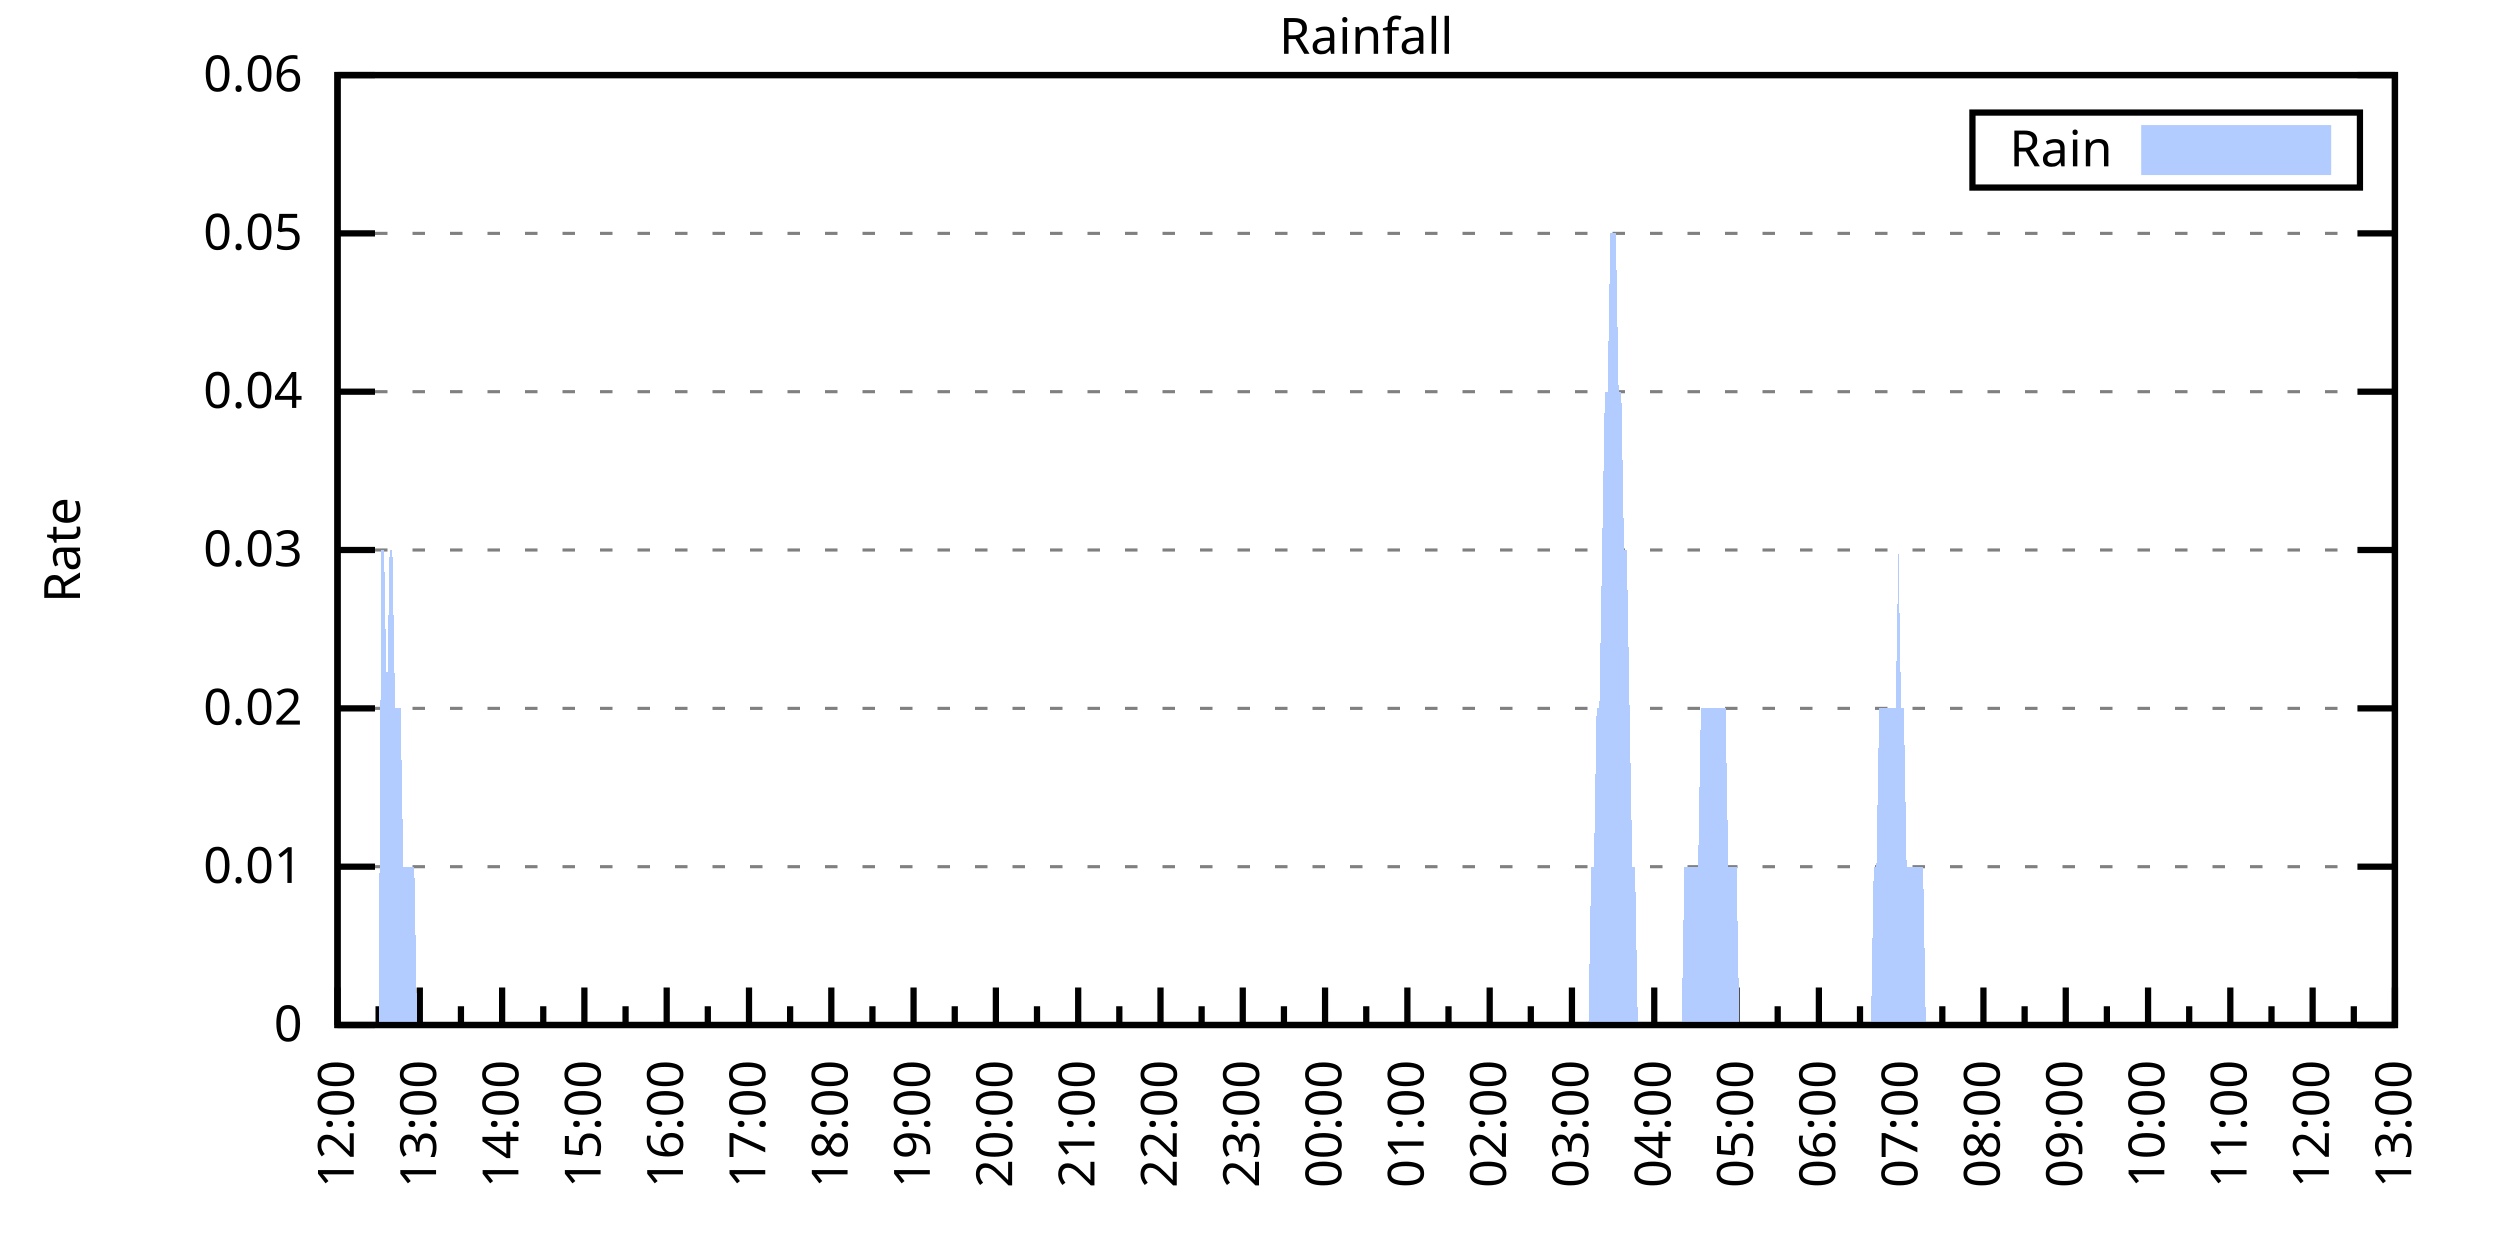
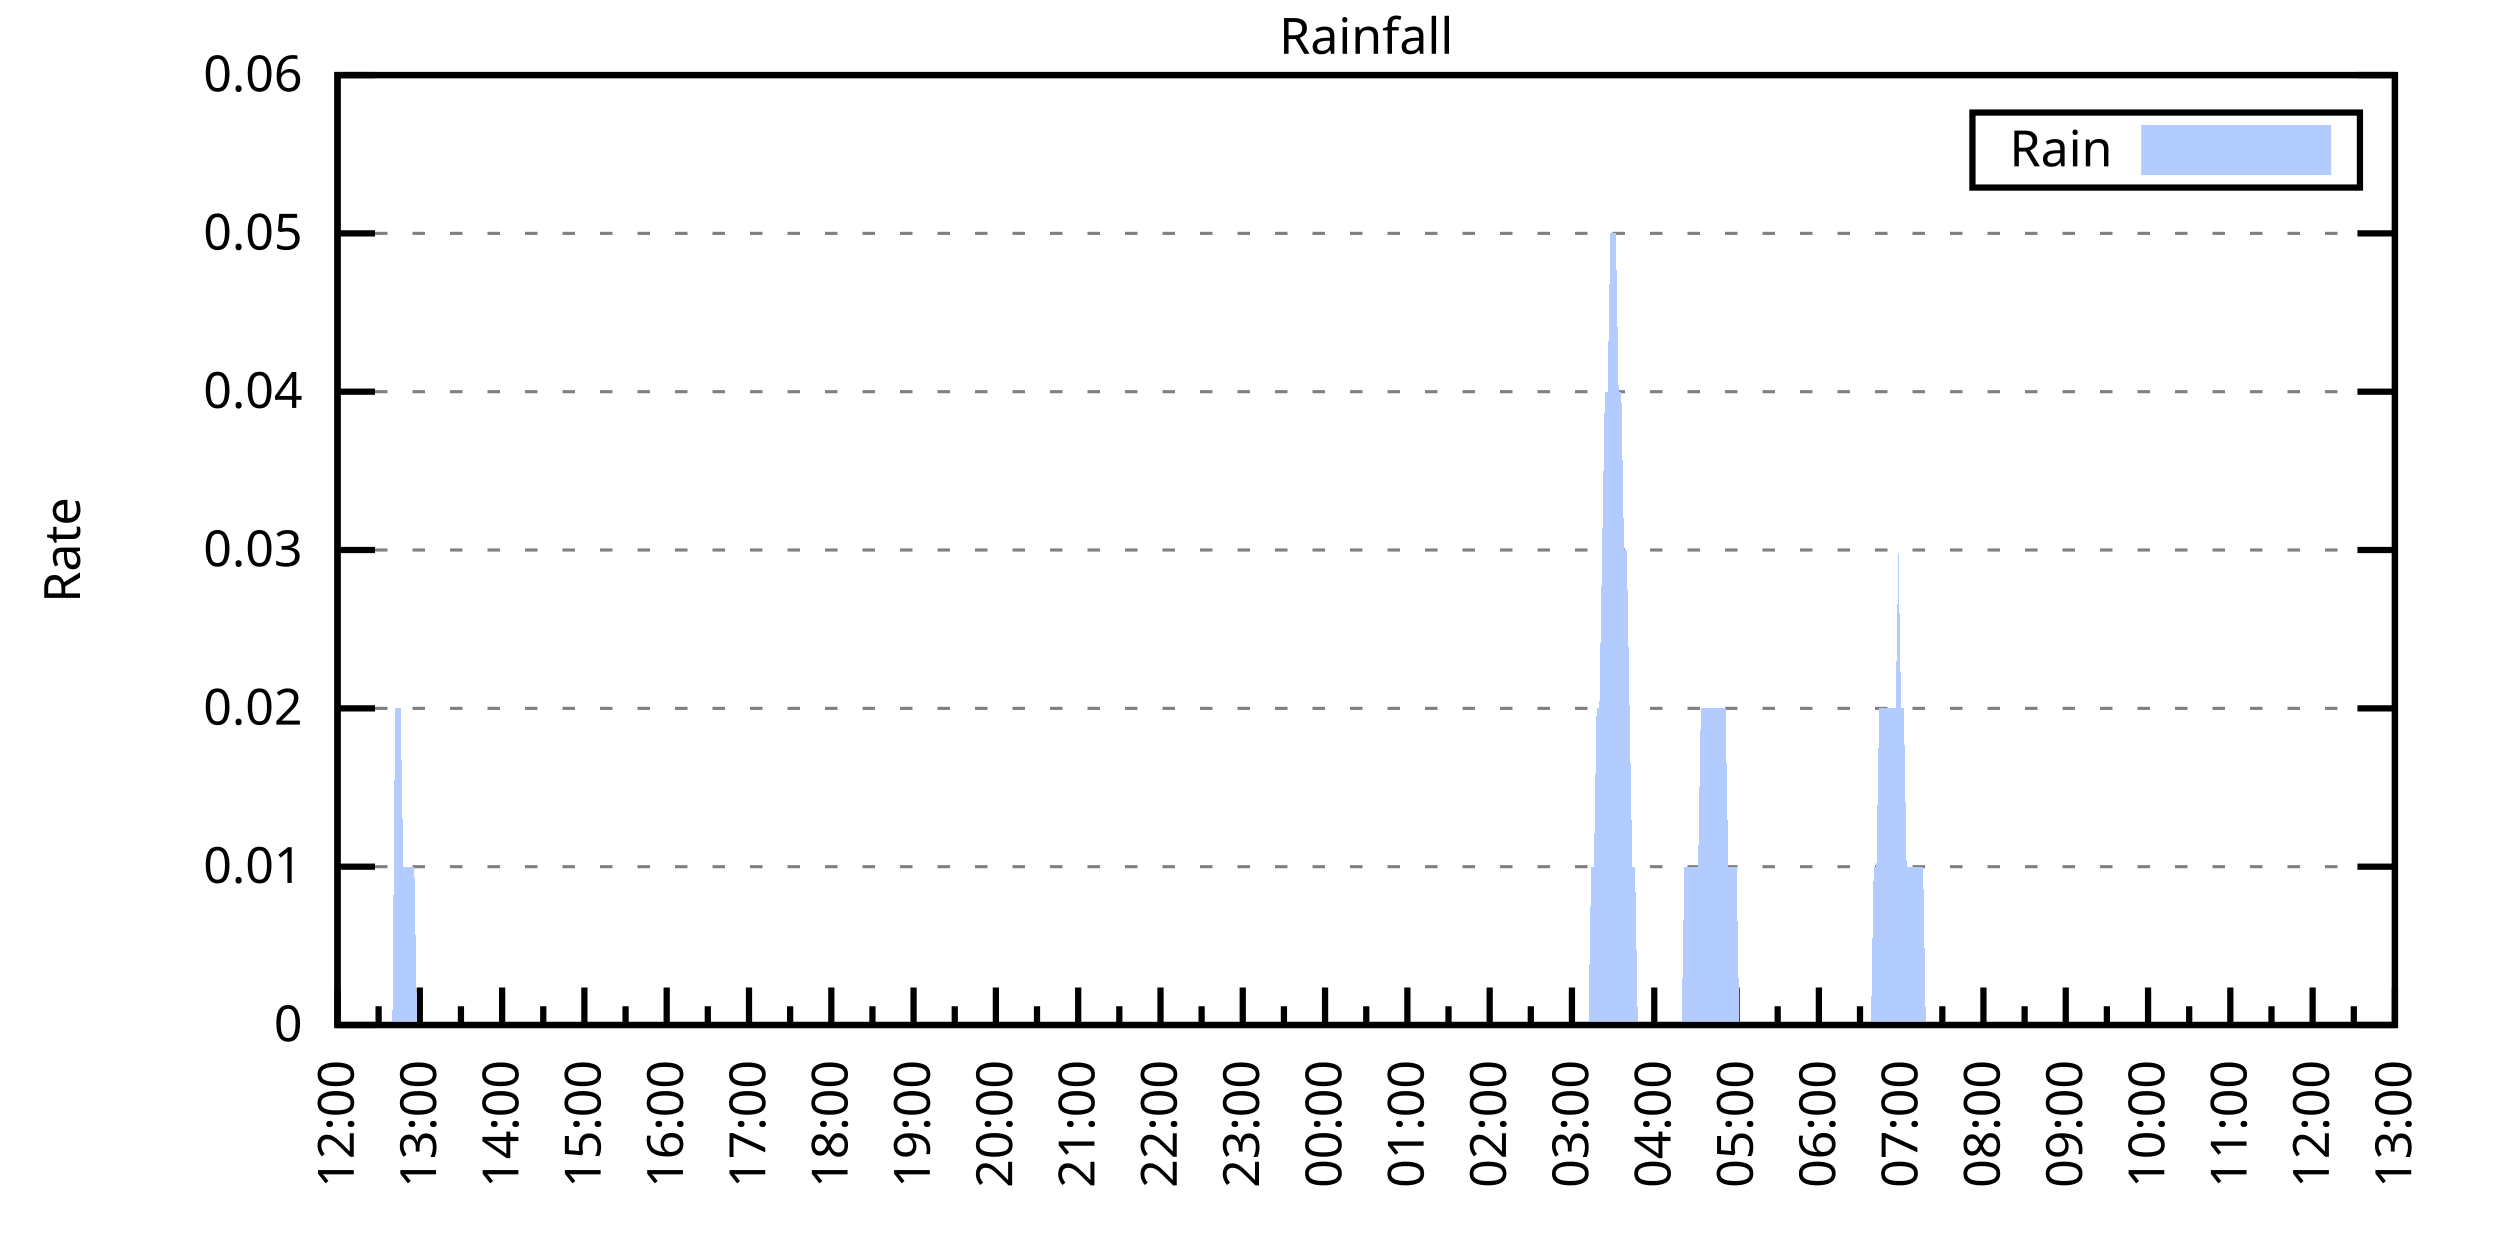
<svg xmlns="http://www.w3.org/2000/svg" xmlns:xlink="http://www.w3.org/1999/xlink" width="400" height="200" viewBox="0 0 400 200">
  <g id="gnuplot_canvas">
    <rect x="0" y="0" width="400" height="200" fill="none" />
    <defs>
      <circle id="gpDot" r="0.5" stroke-width="0.5" stroke="currentColor" />
      <path id="gpPt0" stroke-width="0.333" stroke="currentColor" d="M-1,0 h2 M0,-1 v2" />
      <path id="gpPt1" stroke-width="0.333" stroke="currentColor" d="M-1,-1 L1,1 M1,-1 L-1,1" />
      <path id="gpPt2" stroke-width="0.333" stroke="currentColor" d="M-1,0 L1,0 M0,-1 L0,1 M-1,-1 L1,1 M-1,1 L1,-1" />
      <rect id="gpPt3" stroke-width="0.333" stroke="currentColor" x="-1" y="-1" width="2" height="2" />
      <rect id="gpPt4" stroke-width="0.333" stroke="currentColor" fill="currentColor" x="-1" y="-1" width="2" height="2" />
      <circle id="gpPt5" stroke-width="0.333" stroke="currentColor" cx="0" cy="0" r="1" />
      <use xlink:href="#gpPt5" id="gpPt6" fill="currentColor" stroke="none" />
      <path id="gpPt7" stroke-width="0.333" stroke="currentColor" d="M0,-1.33 L-1.33,0.67 L1.33,0.67 z" />
      <use xlink:href="#gpPt7" id="gpPt8" fill="currentColor" stroke="none" />
      <use xlink:href="#gpPt7" id="gpPt9" stroke="currentColor" transform="rotate(180)" />
      <use xlink:href="#gpPt9" id="gpPt10" fill="currentColor" stroke="none" />
      <use xlink:href="#gpPt3" id="gpPt11" stroke="currentColor" transform="rotate(45)" />
      <use xlink:href="#gpPt11" id="gpPt12" fill="currentColor" stroke="none" />
      <path id="gpPt13" stroke-width="0.333" stroke="currentColor" d="M0,1.330 L1.265,0.411 L0.782,-1.067 L-0.782,-1.076 L-1.265,0.411 z" />
      <use xlink:href="#gpPt13" id="gpPt14" fill="currentColor" stroke="none" />
      <filter id="textbox" filterUnits="objectBoundingBox" x="0" y="0" height="1" width="1">
        <feFlood flood-color="white" flood-opacity="1" result="bgnd" />
        <feComposite in="SourceGraphic" in2="bgnd" operator="atop" />
      </filter>
      <filter id="greybox" filterUnits="objectBoundingBox" x="0" y="0" height="1" width="1">
        <feFlood flood-color="lightgrey" flood-opacity="1" result="grey" />
        <feComposite in="SourceGraphic" in2="grey" operator="atop" />
      </filter>
    </defs>
    <g fill="none" color="white" stroke="currentColor" stroke-width="1.00" stroke-linecap="butt" stroke-linejoin="miter">
</g>
    <g fill="none" color="black" stroke="currentColor" stroke-width="1.00" stroke-linecap="butt" stroke-linejoin="miter">
      <g stroke="none" shape-rendering="crispEdges">
        <polygon fill="rgb(255, 255, 255)" points="54.00,164.00 383.18,164.00 383.18,12.02 54.00,12.02 " />
      </g>
    </g>
    <g fill="none" color="black" stroke="currentColor" stroke-width="1.00" stroke-linecap="butt" stroke-linejoin="miter">
</g>
    <g fill="none" color="black" stroke="black" stroke-width="0.50" stroke-linecap="butt" stroke-linejoin="miter">
</g>
    <g fill="none" color="gray" stroke="currentColor" stroke-width="0.50" stroke-linecap="butt" stroke-linejoin="miter">
      <path stroke="gray" stroke-dasharray="2,4" class="gridline" d="M54.00,164.00 L383.19,164.00  " />
    </g>
    <g fill="none" color="gray" stroke="gray" stroke-width="1.00" stroke-linecap="butt" stroke-linejoin="miter">
</g>
    <g fill="none" color="black" stroke="currentColor" stroke-width="1.00" stroke-linecap="butt" stroke-linejoin="miter">
      <path stroke="black" d="M54.00,164.00 L60.00,164.00 M383.19,164.00 L377.19,164.00  " />
      <g transform="translate(48.40,166.60)" stroke="none" fill="black" font-family="Sans" font-size="8.00" text-anchor="end">
        <text>
          <tspan font-family="Sans"> 0</tspan>
        </text>
      </g>
    </g>
    <g fill="none" color="black" stroke="currentColor" stroke-width="1.00" stroke-linecap="butt" stroke-linejoin="miter">
</g>
    <g fill="none" color="black" stroke="black" stroke-width="0.50" stroke-linecap="butt" stroke-linejoin="miter">
</g>
    <g fill="none" color="gray" stroke="currentColor" stroke-width="0.50" stroke-linecap="butt" stroke-linejoin="miter">
      <path stroke="gray" stroke-dasharray="2,4" class="gridline" d="M54.00,138.67 L383.19,138.67  " />
    </g>
    <g fill="none" color="gray" stroke="gray" stroke-width="1.00" stroke-linecap="butt" stroke-linejoin="miter">
</g>
    <g fill="none" color="black" stroke="currentColor" stroke-width="1.00" stroke-linecap="butt" stroke-linejoin="miter">
      <path stroke="black" d="M54.00,138.67 L60.00,138.67 M383.19,138.67 L377.19,138.67  " />
      <g transform="translate(48.40,141.27)" stroke="none" fill="black" font-family="Sans" font-size="8.00" text-anchor="end">
        <text>
          <tspan font-family="Sans"> 0.01</tspan>
        </text>
      </g>
    </g>
    <g fill="none" color="black" stroke="currentColor" stroke-width="1.00" stroke-linecap="butt" stroke-linejoin="miter">
</g>
    <g fill="none" color="black" stroke="black" stroke-width="0.50" stroke-linecap="butt" stroke-linejoin="miter">
</g>
    <g fill="none" color="gray" stroke="currentColor" stroke-width="0.50" stroke-linecap="butt" stroke-linejoin="miter">
      <path stroke="gray" stroke-dasharray="2,4" class="gridline" d="M54.00,113.34 L383.19,113.34  " />
    </g>
    <g fill="none" color="gray" stroke="gray" stroke-width="1.00" stroke-linecap="butt" stroke-linejoin="miter">
</g>
    <g fill="none" color="black" stroke="currentColor" stroke-width="1.00" stroke-linecap="butt" stroke-linejoin="miter">
      <path stroke="black" d="M54.00,113.34 L60.00,113.34 M383.19,113.34 L377.19,113.34  " />
      <g transform="translate(48.40,115.94)" stroke="none" fill="black" font-family="Sans" font-size="8.00" text-anchor="end">
        <text>
          <tspan font-family="Sans"> 0.02</tspan>
        </text>
      </g>
    </g>
    <g fill="none" color="black" stroke="currentColor" stroke-width="1.00" stroke-linecap="butt" stroke-linejoin="miter">
</g>
    <g fill="none" color="black" stroke="black" stroke-width="0.50" stroke-linecap="butt" stroke-linejoin="miter">
</g>
    <g fill="none" color="gray" stroke="currentColor" stroke-width="0.50" stroke-linecap="butt" stroke-linejoin="miter">
      <path stroke="gray" stroke-dasharray="2,4" class="gridline" d="M54.00,88.00 L383.19,88.00  " />
    </g>
    <g fill="none" color="gray" stroke="gray" stroke-width="1.00" stroke-linecap="butt" stroke-linejoin="miter">
</g>
    <g fill="none" color="black" stroke="currentColor" stroke-width="1.00" stroke-linecap="butt" stroke-linejoin="miter">
      <path stroke="black" d="M54.00,88.00 L60.00,88.00 M383.19,88.00 L377.19,88.00  " />
      <g transform="translate(48.40,90.60)" stroke="none" fill="black" font-family="Sans" font-size="8.00" text-anchor="end">
        <text>
          <tspan font-family="Sans"> 0.03</tspan>
        </text>
      </g>
    </g>
    <g fill="none" color="black" stroke="currentColor" stroke-width="1.00" stroke-linecap="butt" stroke-linejoin="miter">
</g>
    <g fill="none" color="black" stroke="black" stroke-width="0.50" stroke-linecap="butt" stroke-linejoin="miter">
</g>
    <g fill="none" color="gray" stroke="currentColor" stroke-width="0.50" stroke-linecap="butt" stroke-linejoin="miter">
      <path stroke="gray" stroke-dasharray="2,4" class="gridline" d="M54.00,62.67 L383.19,62.67  " />
    </g>
    <g fill="none" color="gray" stroke="gray" stroke-width="1.00" stroke-linecap="butt" stroke-linejoin="miter">
</g>
    <g fill="none" color="black" stroke="currentColor" stroke-width="1.00" stroke-linecap="butt" stroke-linejoin="miter">
      <path stroke="black" d="M54.00,62.67 L60.00,62.67 M383.19,62.67 L377.19,62.67  " />
      <g transform="translate(48.40,65.27)" stroke="none" fill="black" font-family="Sans" font-size="8.00" text-anchor="end">
        <text>
          <tspan font-family="Sans"> 0.04</tspan>
        </text>
      </g>
    </g>
    <g fill="none" color="black" stroke="currentColor" stroke-width="1.00" stroke-linecap="butt" stroke-linejoin="miter">
</g>
    <g fill="none" color="black" stroke="black" stroke-width="0.50" stroke-linecap="butt" stroke-linejoin="miter">
</g>
    <g fill="none" color="gray" stroke="currentColor" stroke-width="0.50" stroke-linecap="butt" stroke-linejoin="miter">
      <path stroke="gray" stroke-dasharray="2,4" class="gridline" d="M54.00,37.34 L383.19,37.34  " />
    </g>
    <g fill="none" color="gray" stroke="gray" stroke-width="1.00" stroke-linecap="butt" stroke-linejoin="miter">
</g>
    <g fill="none" color="black" stroke="currentColor" stroke-width="1.00" stroke-linecap="butt" stroke-linejoin="miter">
      <path stroke="black" d="M54.00,37.34 L60.00,37.34 M383.19,37.34 L377.19,37.34  " />
      <g transform="translate(48.40,39.94)" stroke="none" fill="black" font-family="Sans" font-size="8.00" text-anchor="end">
        <text>
          <tspan font-family="Sans"> 0.05</tspan>
        </text>
      </g>
    </g>
    <g fill="none" color="black" stroke="currentColor" stroke-width="1.00" stroke-linecap="butt" stroke-linejoin="miter">
</g>
    <g fill="none" color="black" stroke="black" stroke-width="0.50" stroke-linecap="butt" stroke-linejoin="miter">
</g>
    <g fill="none" color="gray" stroke="currentColor" stroke-width="0.50" stroke-linecap="butt" stroke-linejoin="miter">
      <path stroke="gray" stroke-dasharray="2,4" class="gridline" d="M54.00,12.01 L383.19,12.01  " />
    </g>
    <g fill="none" color="gray" stroke="gray" stroke-width="1.00" stroke-linecap="butt" stroke-linejoin="miter">
</g>
    <g fill="none" color="black" stroke="currentColor" stroke-width="1.00" stroke-linecap="butt" stroke-linejoin="miter">
      <path stroke="black" d="M54.00,12.01 L60.00,12.01 M383.19,12.01 L377.19,12.01  " />
      <g transform="translate(48.40,14.61)" stroke="none" fill="black" font-family="Sans" font-size="8.00" text-anchor="end">
        <text>
          <tspan font-family="Sans"> 0.06</tspan>
        </text>
      </g>
    </g>
    <g fill="none" color="black" stroke="currentColor" stroke-width="1.00" stroke-linecap="butt" stroke-linejoin="miter">
      <path stroke="black" d="M54.00,164.00 L54.00,158.00  " />
      <g transform="translate(56.60,169.60) rotate(270)" stroke="none" fill="black" font-family="Sans" font-size="8.00" text-anchor="end">
        <text>
          <tspan font-family="Sans">12:00</tspan>
        </text>
      </g>
    </g>
    <g fill="none" color="black" stroke="currentColor" stroke-width="1.00" stroke-linecap="butt" stroke-linejoin="miter">
      <path stroke="black" d="M60.58,164.00 L60.58,161.00 M67.17,164.00 L67.17,158.00  " />
      <g transform="translate(69.77,169.60) rotate(270)" stroke="none" fill="black" font-family="Sans" font-size="8.00" text-anchor="end">
        <text>
          <tspan font-family="Sans">13:00</tspan>
        </text>
      </g>
    </g>
    <g fill="none" color="black" stroke="currentColor" stroke-width="1.00" stroke-linecap="butt" stroke-linejoin="miter">
      <path stroke="black" d="M73.75,164.00 L73.75,161.00 M80.34,164.00 L80.34,158.00  " />
      <g transform="translate(82.94,169.60) rotate(270)" stroke="none" fill="black" font-family="Sans" font-size="8.00" text-anchor="end">
        <text>
          <tspan font-family="Sans">14:00</tspan>
        </text>
      </g>
    </g>
    <g fill="none" color="black" stroke="currentColor" stroke-width="1.00" stroke-linecap="butt" stroke-linejoin="miter">
      <path stroke="black" d="M86.92,164.00 L86.92,161.00 M93.50,164.00 L93.50,158.00  " />
      <g transform="translate(96.10,169.60) rotate(270)" stroke="none" fill="black" font-family="Sans" font-size="8.00" text-anchor="end">
        <text>
          <tspan font-family="Sans">15:00</tspan>
        </text>
      </g>
    </g>
    <g fill="none" color="black" stroke="currentColor" stroke-width="1.00" stroke-linecap="butt" stroke-linejoin="miter">
      <path stroke="black" d="M100.09,164.00 L100.09,161.00 M106.67,164.00 L106.67,158.00  " />
      <g transform="translate(109.27,169.60) rotate(270)" stroke="none" fill="black" font-family="Sans" font-size="8.00" text-anchor="end">
        <text>
          <tspan font-family="Sans">16:00</tspan>
        </text>
      </g>
    </g>
    <g fill="none" color="black" stroke="currentColor" stroke-width="1.00" stroke-linecap="butt" stroke-linejoin="miter">
      <path stroke="black" d="M113.25,164.00 L113.25,161.00 M119.84,164.00 L119.84,158.00  " />
      <g transform="translate(122.44,169.60) rotate(270)" stroke="none" fill="black" font-family="Sans" font-size="8.00" text-anchor="end">
        <text>
          <tspan font-family="Sans">17:00</tspan>
        </text>
      </g>
    </g>
    <g fill="none" color="black" stroke="currentColor" stroke-width="1.00" stroke-linecap="butt" stroke-linejoin="miter">
      <path stroke="black" d="M126.42,164.00 L126.42,161.00 M133.01,164.00 L133.01,158.00  " />
      <g transform="translate(135.61,169.60) rotate(270)" stroke="none" fill="black" font-family="Sans" font-size="8.00" text-anchor="end">
        <text>
          <tspan font-family="Sans">18:00</tspan>
        </text>
      </g>
    </g>
    <g fill="none" color="black" stroke="currentColor" stroke-width="1.00" stroke-linecap="butt" stroke-linejoin="miter">
      <path stroke="black" d="M139.59,164.00 L139.59,161.00 M146.17,164.00 L146.17,158.00  " />
      <g transform="translate(148.77,169.60) rotate(270)" stroke="none" fill="black" font-family="Sans" font-size="8.00" text-anchor="end">
        <text>
          <tspan font-family="Sans">19:00</tspan>
        </text>
      </g>
    </g>
    <g fill="none" color="black" stroke="currentColor" stroke-width="1.00" stroke-linecap="butt" stroke-linejoin="miter">
      <path stroke="black" d="M152.76,164.00 L152.76,161.00 M159.34,164.00 L159.34,158.00  " />
      <g transform="translate(161.94,169.60) rotate(270)" stroke="none" fill="black" font-family="Sans" font-size="8.00" text-anchor="end">
        <text>
          <tspan font-family="Sans">20:00</tspan>
        </text>
      </g>
    </g>
    <g fill="none" color="black" stroke="currentColor" stroke-width="1.00" stroke-linecap="butt" stroke-linejoin="miter">
      <path stroke="black" d="M165.92,164.00 L165.92,161.00 M172.51,164.00 L172.51,158.00  " />
      <g transform="translate(175.11,169.60) rotate(270)" stroke="none" fill="black" font-family="Sans" font-size="8.00" text-anchor="end">
        <text>
          <tspan font-family="Sans">21:00</tspan>
        </text>
      </g>
    </g>
    <g fill="none" color="black" stroke="currentColor" stroke-width="1.00" stroke-linecap="butt" stroke-linejoin="miter">
      <path stroke="black" d="M179.09,164.00 L179.09,161.00 M185.68,164.00 L185.68,158.00  " />
      <g transform="translate(188.28,169.60) rotate(270)" stroke="none" fill="black" font-family="Sans" font-size="8.00" text-anchor="end">
        <text>
          <tspan font-family="Sans">22:00</tspan>
        </text>
      </g>
    </g>
    <g fill="none" color="black" stroke="currentColor" stroke-width="1.00" stroke-linecap="butt" stroke-linejoin="miter">
      <path stroke="black" d="M192.26,164.00 L192.26,161.00 M198.84,164.00 L198.84,158.00  " />
      <g transform="translate(201.44,169.60) rotate(270)" stroke="none" fill="black" font-family="Sans" font-size="8.00" text-anchor="end">
        <text>
          <tspan font-family="Sans">23:00</tspan>
        </text>
      </g>
    </g>
    <g fill="none" color="black" stroke="currentColor" stroke-width="1.00" stroke-linecap="butt" stroke-linejoin="miter">
      <path stroke="black" d="M205.43,164.00 L205.43,161.00 M212.01,164.00 L212.01,158.00  " />
      <g transform="translate(214.61,169.60) rotate(270)" stroke="none" fill="black" font-family="Sans" font-size="8.00" text-anchor="end">
        <text>
          <tspan font-family="Sans">00:00</tspan>
        </text>
      </g>
    </g>
    <g fill="none" color="black" stroke="currentColor" stroke-width="1.00" stroke-linecap="butt" stroke-linejoin="miter">
      <path stroke="black" d="M218.60,164.00 L218.60,161.00 M225.18,164.00 L225.18,158.00  " />
      <g transform="translate(227.78,169.60) rotate(270)" stroke="none" fill="black" font-family="Sans" font-size="8.00" text-anchor="end">
        <text>
          <tspan font-family="Sans">01:00</tspan>
        </text>
      </g>
    </g>
    <g fill="none" color="black" stroke="currentColor" stroke-width="1.00" stroke-linecap="butt" stroke-linejoin="miter">
      <path stroke="black" d="M231.76,164.00 L231.76,161.00 M238.35,164.00 L238.35,158.00  " />
      <g transform="translate(240.95,169.60) rotate(270)" stroke="none" fill="black" font-family="Sans" font-size="8.00" text-anchor="end">
        <text>
          <tspan font-family="Sans">02:00</tspan>
        </text>
      </g>
    </g>
    <g fill="none" color="black" stroke="currentColor" stroke-width="1.00" stroke-linecap="butt" stroke-linejoin="miter">
      <path stroke="black" d="M244.93,164.00 L244.93,161.00 M251.51,164.00 L251.51,158.00  " />
      <g transform="translate(254.11,169.60) rotate(270)" stroke="none" fill="black" font-family="Sans" font-size="8.00" text-anchor="end">
        <text>
          <tspan font-family="Sans">03:00</tspan>
        </text>
      </g>
    </g>
    <g fill="none" color="black" stroke="currentColor" stroke-width="1.00" stroke-linecap="butt" stroke-linejoin="miter">
      <path stroke="black" d="M258.10,164.00 L258.10,161.00 M264.68,164.00 L264.68,158.00  " />
      <g transform="translate(267.28,169.60) rotate(270)" stroke="none" fill="black" font-family="Sans" font-size="8.00" text-anchor="end">
        <text>
          <tspan font-family="Sans">04:00</tspan>
        </text>
      </g>
    </g>
    <g fill="none" color="black" stroke="currentColor" stroke-width="1.00" stroke-linecap="butt" stroke-linejoin="miter">
      <path stroke="black" d="M271.27,164.00 L271.27,161.00 M277.85,164.00 L277.85,158.00  " />
      <g transform="translate(280.45,169.60) rotate(270)" stroke="none" fill="black" font-family="Sans" font-size="8.00" text-anchor="end">
        <text>
          <tspan font-family="Sans">05:00</tspan>
        </text>
      </g>
    </g>
    <g fill="none" color="black" stroke="currentColor" stroke-width="1.00" stroke-linecap="butt" stroke-linejoin="miter">
      <path stroke="black" d="M284.43,164.00 L284.43,161.00 M291.02,164.00 L291.02,158.00  " />
      <g transform="translate(293.62,169.60) rotate(270)" stroke="none" fill="black" font-family="Sans" font-size="8.00" text-anchor="end">
        <text>
          <tspan font-family="Sans">06:00</tspan>
        </text>
      </g>
    </g>
    <g fill="none" color="black" stroke="currentColor" stroke-width="1.00" stroke-linecap="butt" stroke-linejoin="miter">
      <path stroke="black" d="M297.60,164.00 L297.60,161.00 M304.18,164.00 L304.18,158.00  " />
      <g transform="translate(306.78,169.60) rotate(270)" stroke="none" fill="black" font-family="Sans" font-size="8.00" text-anchor="end">
        <text>
          <tspan font-family="Sans">07:00</tspan>
        </text>
      </g>
    </g>
    <g fill="none" color="black" stroke="currentColor" stroke-width="1.00" stroke-linecap="butt" stroke-linejoin="miter">
      <path stroke="black" d="M310.77,164.00 L310.77,161.00 M317.35,164.00 L317.35,158.00  " />
      <g transform="translate(319.95,169.60) rotate(270)" stroke="none" fill="black" font-family="Sans" font-size="8.00" text-anchor="end">
        <text>
          <tspan font-family="Sans">08:00</tspan>
        </text>
      </g>
    </g>
    <g fill="none" color="black" stroke="currentColor" stroke-width="1.00" stroke-linecap="butt" stroke-linejoin="miter">
      <path stroke="black" d="M323.94,164.00 L323.94,161.00 M330.52,164.00 L330.52,158.00  " />
      <g transform="translate(333.12,169.60) rotate(270)" stroke="none" fill="black" font-family="Sans" font-size="8.00" text-anchor="end">
        <text>
          <tspan font-family="Sans">09:00</tspan>
        </text>
      </g>
    </g>
    <g fill="none" color="black" stroke="currentColor" stroke-width="1.00" stroke-linecap="butt" stroke-linejoin="miter">
      <path stroke="black" d="M337.10,164.00 L337.10,161.00 M343.69,164.00 L343.69,158.00  " />
      <g transform="translate(346.29,169.60) rotate(270)" stroke="none" fill="black" font-family="Sans" font-size="8.00" text-anchor="end">
        <text>
          <tspan font-family="Sans">10:00</tspan>
        </text>
      </g>
    </g>
    <g fill="none" color="black" stroke="currentColor" stroke-width="1.00" stroke-linecap="butt" stroke-linejoin="miter">
      <path stroke="black" d="M350.27,164.00 L350.27,161.00 M356.85,164.00 L356.85,158.00  " />
      <g transform="translate(359.45,169.60) rotate(270)" stroke="none" fill="black" font-family="Sans" font-size="8.00" text-anchor="end">
        <text>
          <tspan font-family="Sans">11:00</tspan>
        </text>
      </g>
    </g>
    <g fill="none" color="black" stroke="currentColor" stroke-width="1.00" stroke-linecap="butt" stroke-linejoin="miter">
      <path stroke="black" d="M363.44,164.00 L363.44,161.00 M370.02,164.00 L370.02,158.00  " />
      <g transform="translate(372.62,169.60) rotate(270)" stroke="none" fill="black" font-family="Sans" font-size="8.00" text-anchor="end">
        <text>
          <tspan font-family="Sans">12:00</tspan>
        </text>
      </g>
    </g>
    <g fill="none" color="black" stroke="currentColor" stroke-width="1.00" stroke-linecap="butt" stroke-linejoin="miter">
      <path stroke="black" d="M376.61,164.00 L376.61,161.00 M383.19,164.00 L383.19,158.00  " />
      <g transform="translate(385.79,169.60) rotate(270)" stroke="none" fill="black" font-family="Sans" font-size="8.00" text-anchor="end">
        <text>
          <tspan font-family="Sans">13:00</tspan>
        </text>
      </g>
    </g>
    <g fill="none" color="black" stroke="currentColor" stroke-width="1.00" stroke-linecap="butt" stroke-linejoin="miter">
</g>
    <g fill="none" color="black" stroke="currentColor" stroke-width="1.00" stroke-linecap="butt" stroke-linejoin="miter">
      <path stroke="black" d="M54.00,12.01 L54.00,164.00 L383.19,164.00 L383.19,12.01 L54.00,12.01 Z  " />
    </g>
    <g fill="none" color="black" stroke="currentColor" stroke-width="1.00" stroke-linecap="butt" stroke-linejoin="miter">
      <g transform="translate(12.80,88.01) rotate(270)" stroke="none" fill="black" font-family="Sans" font-size="8.00" text-anchor="middle">
        <text>
          <tspan font-family="Sans">Rate</tspan>
        </text>
      </g>
    </g>
    <g fill="none" color="black" stroke="currentColor" stroke-width="1.00" stroke-linecap="butt" stroke-linejoin="miter">
</g>
    <g fill="none" color="black" stroke="currentColor" stroke-width="1.00" stroke-linecap="butt" stroke-linejoin="miter">
      <path stroke="black" d="M315.59,30.01 L315.59,18.01 L377.59,18.01 L377.59,30.01 L315.59,30.01 Z  " />
    </g>
    <g id="Rainfall_plot_1">
      <g fill="none" color="white" stroke="black" stroke-width="2.00" stroke-linecap="butt" stroke-linejoin="miter">
</g>
      <g fill="none" color="black" stroke="currentColor" stroke-width="2.00" stroke-linecap="butt" stroke-linejoin="miter">
        <g transform="translate(337.99,26.61)" stroke="none" fill="black" font-family="Sans" font-size="8.00" text-anchor="end">
          <text>
            <tspan font-family="Sans">Rain</tspan>
          </text>
        </g>
      </g>
      <g fill="none" color="black" stroke="currentColor" stroke-width="2.00" stroke-linecap="butt" stroke-linejoin="miter">
        <g stroke="none" shape-rendering="crispEdges">
          <polygon fill="rgb(178, 204, 255)" points="343.59,27.01 371.99,27.01 371.99,21.01 343.59,21.01 " />
        </g>
        <path stroke="rgb(178, 204, 255)" d="M343.59,27.01 L371.99,27.01 L371.99,21.01 L343.59,21.01 L343.59,27.01 Z  " />
      </g>
      <g fill="none" color="black" stroke="currentColor" stroke-width="2.00" stroke-linecap="butt" stroke-linejoin="miter">
        <g stroke="none" shape-rendering="crispEdges">
-           <polygon fill="rgb(178, 204, 255)" points="56.63,164.00 57.07,164.00 57.51,164.00 57.95,164.00 58.39,164.00 58.83,164.00 59.27,164.00 59.71,164.00 60.14,164.00 60.58,164.00 61.02,88.00 61.46,88.00 61.90,113.34 62.34,88.00 62.78,88.00 63.22,113.34 63.66,113.34 64.10,113.34 64.53,138.67 64.97,138.67 65.41,138.67 65.85,138.67 66.29,138.67 66.73,164.00 67.17,164.00 67.61,164.00 68.05,164.00 68.48,164.00 68.92,164.00 69.36,164.00 69.80,164.00 70.24,164.00 70.68,164.00 71.12,164.00 71.56,164.00 72.00,164.00 72.43,164.00 72.87,164.00 73.31,164.00 73.75,164.00 74.19,164.00 74.63,164.00 75.07,164.00 75.51,164.00 75.95,164.00 76.38,164.00 76.82,164.00 77.26,164.00 77.70,164.00 78.14,164.00 78.58,164.00 79.02,164.00 79.46,164.00 79.90,164.00 80.34,164.00 80.77,164.00 81.21,164.00 81.65,164.00 82.09,164.00 82.53,164.00 82.97,164.00 83.41,164.00 83.85,164.00 84.29,164.00 84.72,164.00 85.16,164.00 85.60,164.00 86.04,164.00 86.48,164.00 86.92,164.00 87.36,164.00 87.80,164.00 88.24,164.00 88.67,164.00 89.11,164.00 89.55,164.00 89.99,164.00 90.43,164.00 90.87,164.00 91.31,164.00 91.75,164.00 92.19,164.00 92.62,164.00 93.06,164.00 93.50,164.00 93.94,164.00 94.38,164.00 94.82,164.00 95.26,164.00 95.70,164.00 96.14,164.00 96.58,164.00 97.01,164.00 97.45,164.00 97.89,164.00 98.33,164.00 98.77,164.00 99.21,164.00 99.65,164.00 100.09,164.00 100.53,164.00 100.96,164.00 101.40,164.00 101.84,164.00 102.28,164.00 102.72,164.00 103.16,164.00 103.60,164.00 104.04,164.00 104.48,164.00 104.91,164.00 105.35,164.00 105.79,164.00 106.23,164.00 106.67,164.00 107.11,164.00 107.55,164.00 107.99,164.00 108.43,164.00 108.87,164.00 109.30,164.00 109.74,164.00 110.18,164.00 110.62,164.00 111.06,164.00 111.50,164.00 111.94,164.00 112.38,164.00 112.82,164.00 113.25,164.00 113.69,164.00 114.13,164.00 114.57,164.00 115.01,164.00 115.45,164.00 115.89,164.00 116.33,164.00 116.77,164.00 117.20,164.00 117.64,164.00 118.08,164.00 118.52,164.00 118.96,164.00 119.40,164.00 119.84,164.00 120.28,164.00 120.72,164.00 121.15,164.00 121.59,164.00 122.03,164.00 122.47,164.00 122.91,164.00 123.35,164.00 123.79,164.00 124.23,164.00 124.67,164.00 125.11,164.00 125.54,164.00 125.98,164.00 126.42,164.00 126.86,164.00 127.30,164.00 127.74,164.00 128.18,164.00 128.62,164.00 129.06,164.00 129.49,164.00 129.93,164.00 130.37,164.00 130.81,164.00 131.25,164.00 131.69,164.00 132.13,164.00 132.57,164.00 133.01,164.00 133.44,164.00 133.88,164.00 134.32,164.00 134.76,164.00 135.20,164.00 135.64,164.00 136.08,164.00 136.52,164.00 136.96,164.00 137.39,164.00 137.83,164.00 138.27,164.00 138.71,164.00 139.15,164.00 139.59,164.00 140.03,164.00 140.47,164.00 140.91,164.00 141.35,164.00 141.78,164.00 142.22,164.00 142.66,164.00 143.10,164.00 143.54,164.00 143.98,164.00 144.42,164.00 144.86,164.00 145.30,164.00 145.73,164.00 146.17,164.00 146.61,164.00 147.05,164.00 147.49,164.00 147.93,164.00 148.37,164.00 148.81,164.00 149.25,164.00 149.68,164.00 150.12,164.00 150.56,164.00 151.00,164.00 151.44,164.00 151.88,164.00 152.32,164.00 152.76,164.00 153.20,164.00 153.63,164.00 154.07,164.00 154.51,164.00 154.95,164.00 155.39,164.00 155.83,164.00 156.27,164.00 156.71,164.00 157.15,164.00 157.59,164.00 158.02,164.00 158.46,164.00 158.90,164.00 159.34,164.00 159.78,164.00 160.22,164.00 160.66,164.00 161.10,164.00 161.54,164.00 161.97,164.00 162.41,164.00 162.85,164.00 163.29,164.00 163.73,164.00 164.17,164.00 164.61,164.00 165.05,164.00 165.49,164.00 165.92,164.00 166.36,164.00 166.80,164.00 167.24,164.00 167.68,164.00 168.12,164.00 168.56,164.00 169.00,164.00 169.44,164.00 169.87,164.00 170.31,164.00 170.75,164.00 171.19,164.00 171.63,164.00 172.07,164.00 172.51,164.00 172.95,164.00 173.39,164.00 173.83,164.00 174.26,164.00 174.70,164.00 175.14,164.00 175.58,164.00 176.02,164.00 176.46,164.00 176.90,164.00 177.34,164.00 177.78,164.00 178.21,164.00 178.65,164.00 179.09,164.00 179.53,164.00 179.97,164.00 180.41,164.00 180.85,164.00 181.29,164.00 181.73,164.00 182.16,164.00 182.60,164.00 183.04,164.00 183.48,164.00 183.92,164.00 184.36,164.00 184.80,164.00 185.24,164.00 185.68,164.00 186.11,164.00 186.55,164.00 186.99,164.00 187.43,164.00 187.87,164.00 188.31,164.00 188.75,164.00 189.19,164.00 189.63,164.00 190.07,164.00 190.50,164.00 190.94,164.00 191.38,164.00 191.82,164.00 192.26,164.00 192.70,164.00 193.14,164.00 193.58,164.00 194.02,164.00 194.45,164.00 194.89,164.00 195.33,164.00 195.77,164.00 196.21,164.00 196.65,164.00 197.09,164.00 197.53,164.00 197.97,164.00 198.40,164.00 198.84,164.00 199.28,164.00 199.72,164.00 200.16,164.00 200.60,164.00 201.04,164.00 201.48,164.00 201.92,164.00 202.35,164.00 202.79,164.00 203.23,164.00 203.67,164.00 204.11,164.00 204.55,164.00 204.99,164.00 205.43,164.00 205.87,164.00 206.31,164.00 206.74,164.00 207.18,164.00 207.62,164.00 208.06,164.00 208.50,164.00 208.94,164.00 209.38,164.00 209.82,164.00 210.26,164.00 210.69,164.00 211.13,164.00 211.57,164.00 212.01,164.00 212.45,164.00 212.89,164.00 213.33,164.00 213.77,164.00 214.21,164.00 214.64,164.00 215.08,164.00 215.52,164.00 215.96,164.00 216.40,164.00 216.84,164.00 217.28,164.00 217.72,164.00 218.16,164.00 218.60,164.00 219.03,164.00 219.47,164.00 219.91,164.00 220.35,164.00 220.79,164.00 221.23,164.00 221.67,164.00 222.11,164.00 222.55,164.00 222.98,164.00 223.42,164.00 223.86,164.00 224.30,164.00 224.74,164.00 225.18,164.00 225.62,164.00 226.06,164.00 226.50,164.00 226.93,164.00 227.37,164.00 227.81,164.00 228.25,164.00 228.69,164.00 229.13,164.00 229.57,164.00 230.01,164.00 230.45,164.00 230.88,164.00 231.32,164.00 231.76,164.00 232.20,164.00 232.64,164.00 233.08,164.00 233.52,164.00 233.96,164.00 234.40,164.00 234.84,164.00 235.27,164.00 235.71,164.00 236.15,164.00 236.59,164.00 237.03,164.00 237.47,164.00 237.91,164.00 238.35,164.00 238.79,164.00 239.22,164.00 239.66,164.00 240.10,164.00 240.54,164.00 240.98,164.00 241.42,164.00 241.86,164.00 242.30,164.00 242.74,164.00 243.17,164.00 243.61,164.00 244.05,164.00 244.49,164.00 244.93,164.00 245.37,164.00 245.81,164.00 246.25,164.00 246.69,164.00 247.12,164.00 247.56,164.00 248.00,164.00 248.44,164.00 248.88,164.00 249.32,164.00 249.76,164.00 250.20,164.00 250.64,164.00 251.08,164.00 251.51,164.00 251.95,164.00 252.39,164.00 252.83,164.00 253.27,164.00 253.71,164.00 254.15,164.00 254.59,138.67 255.03,138.67 255.46,113.34 255.90,113.34 256.34,88.00 256.78,62.67 257.22,62.67 257.66,37.34 258.10,37.34 258.54,37.34 258.98,62.67 259.41,62.67 259.85,88.00 260.29,88.00 260.73,113.34 261.17,138.67 261.61,138.67 262.05,164.00 262.49,164.00 262.93,164.00 263.36,164.00 263.80,164.00 264.24,164.00 264.68,164.00 265.12,164.00 265.56,164.00 266.00,164.00 266.44,164.00 266.88,164.00 267.32,164.00 267.75,164.00 268.19,164.00 268.63,164.00 269.07,164.00 269.51,138.67 269.95,138.67 270.39,138.67 270.83,138.67 271.27,138.67 271.70,138.67 272.14,113.34 272.58,113.34 273.02,113.34 273.46,113.34 273.90,113.34 274.34,113.34 274.78,113.34 275.22,113.34 275.65,113.34 276.09,113.34 276.53,138.67 276.97,138.67 277.41,138.67 277.85,138.67 278.29,164.00 278.73,164.00 279.17,164.00 279.60,164.00 280.04,164.00 280.48,164.00 280.92,164.00 281.36,164.00 281.80,164.00 282.24,164.00 282.68,164.00 283.12,164.00 283.56,164.00 283.99,164.00 284.43,164.00 284.87,164.00 285.31,164.00 285.75,164.00 286.19,164.00 286.63,164.00 287.07,164.00 287.51,164.00 287.94,164.00 288.38,164.00 288.82,164.00 289.26,164.00 289.70,164.00 290.14,164.00 290.58,164.00 291.02,164.00 291.46,164.00 291.89,164.00 292.33,164.00 292.77,164.00 293.21,164.00 293.65,164.00 294.09,164.00 294.53,164.00 294.97,164.00 295.41,164.00 295.84,164.00 296.28,164.00 296.72,164.00 297.16,164.00 297.60,164.00 298.04,164.00 298.48,164.00 298.92,164.00 299.36,164.00 299.80,138.67 300.23,138.67 300.67,113.34 301.11,113.34 301.55,113.34 301.99,113.34 302.43,113.34 302.87,113.34 303.31,113.34 303.75,88.00 304.18,113.34 304.62,113.34 305.06,138.67 305.50,138.67 305.94,138.67 306.38,138.67 306.82,138.67 307.26,138.67 307.70,138.67 308.13,164.00 308.57,164.00 309.01,164.00 309.45,164.00 309.89,164.00 310.33,164.00 310.77,164.00 311.21,164.00 311.65,164.00 312.08,164.00 312.52,164.00 312.96,164.00 313.40,164.00 313.84,164.00 314.28,164.00 314.72,164.00 315.16,164.00 315.60,164.00 316.04,164.00 316.47,164.00 316.91,164.00 317.35,164.00 317.79,164.00 318.23,164.00 318.67,164.00 319.11,164.00 319.55,164.00 319.99,164.00 320.42,164.00 320.86,164.00 321.30,164.00 321.74,164.00 322.18,164.00 322.62,164.00 323.06,164.00 323.50,164.00 323.94,164.00 324.37,164.00 324.81,164.00 325.25,164.00 325.69,164.00 326.13,164.00 326.57,164.00 327.01,164.00 327.45,164.00 327.89,164.00 328.33,164.00 328.76,164.00 329.20,164.00 329.64,164.00 330.08,164.00 330.52,164.00 330.96,164.00 331.40,164.00 331.84,164.00 332.28,164.00 332.71,164.00 333.15,164.00 333.59,164.00 334.03,164.00 334.47,164.00 334.91,164.00 335.35,164.00 335.79,164.00 336.23,164.00 336.66,164.00 337.10,164.00 337.54,164.00 337.98,164.00 338.42,164.00 338.86,164.00 339.30,164.00 339.74,164.00 340.18,164.00 340.61,164.00 341.05,164.00 341.49,164.00 341.93,164.00 342.37,164.00 342.81,164.00 343.25,164.00 343.69,164.00 344.13,164.00 344.57,164.00 345.00,164.00 345.44,164.00 345.88,164.00 346.32,164.00 346.76,164.00 347.20,164.00 347.64,164.00 348.08,164.00 348.52,164.00 348.95,164.00 349.39,164.00 349.83,164.00 350.27,164.00 350.71,164.00 351.15,164.00 351.59,164.00 352.03,164.00 352.47,164.00 352.90,164.00 353.34,164.00 353.78,164.00 354.22,164.00 354.66,164.00 355.10,164.00 355.54,164.00 355.98,164.00 356.42,164.00 356.85,164.00 357.29,164.00 357.73,164.00 358.17,164.00 358.61,164.00 359.05,164.00 359.49,164.00 359.93,164.00 360.37,164.00 360.81,164.00 361.24,164.00 361.68,164.00 362.12,164.00 362.56,164.00 363.00,164.00 363.44,164.00 363.88,164.00 364.32,164.00 364.76,164.00 365.19,164.00 365.63,164.00 366.07,164.00 366.51,164.00 366.95,164.00 367.39,164.00 367.83,164.00 368.27,164.00 368.71,164.00 369.14,164.00 369.58,164.00 370.02,164.00 370.46,164.00 370.90,164.00 371.34,164.00 371.78,164.00 372.22,164.00 372.22,164.00 56.63,164.00 " />
+           <polygon fill="rgb(178, 204, 255)" points="58.83,164.00 59.27,164.00 59.71,164.00 60.14,164.00 60.58,164.00 61.02,164.00 61.46,164.00 61.90,164.00 62.34,164.00 62.78,164.00 63.22,113.34 63.66,113.34 64.10,113.34 64.53,138.67 64.97,138.67 65.41,138.67 65.85,138.67 66.29,138.67 66.73,164.00 67.17,164.00 67.61,164.00 68.05,164.00 68.48,164.00 68.92,164.00 69.36,164.00 69.80,164.00 70.24,164.00 70.68,164.00 71.12,164.00 71.56,164.00 72.00,164.00 72.43,164.00 72.87,164.00 73.31,164.00 73.75,164.00 74.19,164.00 74.63,164.00 75.07,164.00 75.51,164.00 75.95,164.00 76.38,164.00 76.82,164.00 77.26,164.00 77.70,164.00 78.14,164.00 78.58,164.00 79.02,164.00 79.46,164.00 79.90,164.00 80.34,164.00 80.77,164.00 81.21,164.00 81.65,164.00 82.09,164.00 82.53,164.00 82.97,164.00 83.41,164.00 83.85,164.00 84.29,164.00 84.72,164.00 85.16,164.00 85.60,164.00 86.04,164.00 86.48,164.00 86.92,164.00 87.36,164.00 87.80,164.00 88.24,164.00 88.67,164.00 89.11,164.00 89.55,164.00 89.99,164.00 90.43,164.00 90.87,164.00 91.31,164.00 91.75,164.00 92.19,164.00 92.62,164.00 93.06,164.00 93.50,164.00 93.94,164.00 94.38,164.00 94.82,164.00 95.26,164.00 95.70,164.00 96.14,164.00 96.58,164.00 97.01,164.00 97.45,164.00 97.89,164.00 98.33,164.00 98.77,164.00 99.21,164.00 99.65,164.00 100.09,164.00 100.53,164.00 100.96,164.00 101.40,164.00 101.84,164.00 102.28,164.00 102.72,164.00 103.16,164.00 103.60,164.00 104.04,164.00 104.48,164.00 104.91,164.00 105.35,164.00 105.79,164.00 106.23,164.00 106.67,164.00 107.11,164.00 107.55,164.00 107.99,164.00 108.43,164.00 108.87,164.00 109.30,164.00 109.74,164.00 110.18,164.00 110.62,164.00 111.06,164.00 111.50,164.00 111.94,164.00 112.38,164.00 112.82,164.00 113.25,164.00 113.69,164.00 114.13,164.00 114.57,164.00 115.01,164.00 115.45,164.00 115.89,164.00 116.33,164.00 116.77,164.00 117.20,164.00 117.64,164.00 118.08,164.00 118.52,164.00 118.96,164.00 119.40,164.00 119.84,164.00 120.28,164.00 120.72,164.00 121.15,164.00 121.59,164.00 122.03,164.00 122.47,164.00 122.91,164.00 123.35,164.00 123.79,164.00 124.23,164.00 124.67,164.00 125.11,164.00 125.54,164.00 125.98,164.00 126.42,164.00 126.86,164.00 127.30,164.00 127.74,164.00 128.18,164.00 128.62,164.00 129.06,164.00 129.49,164.00 129.93,164.00 130.37,164.00 130.81,164.00 131.25,164.00 131.69,164.00 132.13,164.00 132.57,164.00 133.01,164.00 133.44,164.00 133.88,164.00 134.32,164.00 134.76,164.00 135.20,164.00 135.64,164.00 136.08,164.00 136.52,164.00 136.96,164.00 137.39,164.00 137.83,164.00 138.27,164.00 138.71,164.00 139.15,164.00 139.59,164.00 140.03,164.00 140.47,164.00 140.91,164.00 141.35,164.00 141.78,164.00 142.22,164.00 142.66,164.00 143.10,164.00 143.54,164.00 143.98,164.00 144.42,164.00 144.86,164.00 145.30,164.00 145.73,164.00 146.17,164.00 146.61,164.00 147.05,164.00 147.49,164.00 147.93,164.00 148.37,164.00 148.81,164.00 149.25,164.00 149.68,164.00 150.12,164.00 150.56,164.00 151.00,164.00 151.44,164.00 151.88,164.00 152.32,164.00 152.76,164.00 153.20,164.00 153.63,164.00 154.07,164.00 154.51,164.00 154.95,164.00 155.39,164.00 155.83,164.00 156.27,164.00 156.71,164.00 157.15,164.00 157.59,164.00 158.02,164.00 158.46,164.00 158.90,164.00 159.34,164.00 159.78,164.00 160.22,164.00 160.66,164.00 161.10,164.00 161.54,164.00 161.97,164.00 162.41,164.00 162.85,164.00 163.29,164.00 163.73,164.00 164.17,164.00 164.61,164.00 165.05,164.00 165.49,164.00 165.92,164.00 166.36,164.00 166.80,164.00 167.24,164.00 167.68,164.00 168.12,164.00 168.56,164.00 169.00,164.00 169.44,164.00 169.87,164.00 170.31,164.00 170.75,164.00 171.19,164.00 171.63,164.00 172.07,164.00 172.51,164.00 172.95,164.00 173.39,164.00 173.83,164.00 174.26,164.00 174.70,164.00 175.14,164.00 175.58,164.00 176.02,164.00 176.46,164.00 176.90,164.00 177.34,164.00 177.78,164.00 178.21,164.00 178.65,164.00 179.09,164.00 179.53,164.00 179.97,164.00 180.41,164.00 180.85,164.00 181.29,164.00 181.73,164.00 182.16,164.00 182.60,164.00 183.04,164.00 183.48,164.00 183.92,164.00 184.36,164.00 184.80,164.00 185.24,164.00 185.68,164.00 186.11,164.00 186.55,164.00 186.99,164.00 187.43,164.00 187.87,164.00 188.31,164.00 188.75,164.00 189.19,164.00 189.63,164.00 190.07,164.00 190.50,164.00 190.94,164.00 191.38,164.00 191.82,164.00 192.26,164.00 192.70,164.00 193.14,164.00 193.58,164.00 194.02,164.00 194.45,164.00 194.89,164.00 195.33,164.00 195.77,164.00 196.21,164.00 196.65,164.00 197.09,164.00 197.53,164.00 197.97,164.00 198.40,164.00 198.84,164.00 199.28,164.00 199.72,164.00 200.16,164.00 200.60,164.00 201.04,164.00 201.48,164.00 201.92,164.00 202.35,164.00 202.79,164.00 203.23,164.00 203.67,164.00 204.11,164.00 204.55,164.00 204.99,164.00 205.43,164.00 205.87,164.00 206.31,164.00 206.74,164.00 207.18,164.00 207.62,164.00 208.06,164.00 208.50,164.00 208.94,164.00 209.38,164.00 209.82,164.00 210.26,164.00 210.69,164.00 211.13,164.00 211.57,164.00 212.01,164.00 212.45,164.00 212.89,164.00 213.33,164.00 213.77,164.00 214.21,164.00 214.64,164.00 215.08,164.00 215.52,164.00 215.96,164.00 216.40,164.00 216.84,164.00 217.28,164.00 217.72,164.00 218.16,164.00 218.60,164.00 219.03,164.00 219.47,164.00 219.91,164.00 220.35,164.00 220.79,164.00 221.23,164.00 221.67,164.00 222.11,164.00 222.55,164.00 222.98,164.00 223.42,164.00 223.86,164.00 224.30,164.00 224.74,164.00 225.18,164.00 225.62,164.00 226.06,164.00 226.50,164.00 226.93,164.00 227.37,164.00 227.81,164.00 228.25,164.00 228.69,164.00 229.13,164.00 229.57,164.00 230.01,164.00 230.45,164.00 230.88,164.00 231.32,164.00 231.76,164.00 232.20,164.00 232.64,164.00 233.08,164.00 233.52,164.00 233.96,164.00 234.40,164.00 234.84,164.00 235.27,164.00 235.71,164.00 236.15,164.00 236.59,164.00 237.03,164.00 237.47,164.00 237.91,164.00 238.35,164.00 238.79,164.00 239.22,164.00 239.66,164.00 240.10,164.00 240.54,164.00 240.98,164.00 241.42,164.00 241.86,164.00 242.30,164.00 242.74,164.00 243.17,164.00 243.61,164.00 244.05,164.00 244.49,164.00 244.93,164.00 245.37,164.00 245.81,164.00 246.25,164.00 246.69,164.00 247.12,164.00 247.56,164.00 248.00,164.00 248.44,164.00 248.88,164.00 249.32,164.00 249.76,164.00 250.20,164.00 250.64,164.00 251.08,164.00 251.51,164.00 251.95,164.00 252.39,164.00 252.83,164.00 253.27,164.00 253.71,164.00 254.15,164.00 254.59,138.67 255.03,138.67 255.46,113.34 255.90,113.34 256.34,88.00 256.78,62.67 257.22,62.67 257.66,37.34 258.10,37.34 258.54,37.34 258.98,62.67 259.41,62.67 259.85,88.00 260.29,88.00 260.73,113.34 261.17,138.67 261.61,138.67 262.05,164.00 262.49,164.00 262.93,164.00 263.36,164.00 263.80,164.00 264.24,164.00 264.68,164.00 265.12,164.00 265.56,164.00 266.00,164.00 266.44,164.00 266.88,164.00 267.32,164.00 267.75,164.00 268.19,164.00 268.63,164.00 269.07,164.00 269.51,138.67 269.95,138.67 270.39,138.67 270.83,138.67 271.27,138.67 271.70,138.67 272.14,113.34 272.58,113.34 273.02,113.34 273.46,113.34 273.90,113.34 274.34,113.34 274.78,113.34 275.22,113.34 275.65,113.34 276.09,113.34 276.53,138.67 276.97,138.67 277.41,138.67 277.85,138.67 278.29,164.00 278.73,164.00 279.17,164.00 279.60,164.00 280.04,164.00 280.48,164.00 280.92,164.00 281.36,164.00 281.80,164.00 282.24,164.00 282.68,164.00 283.12,164.00 283.56,164.00 283.99,164.00 284.43,164.00 284.87,164.00 285.31,164.00 285.75,164.00 286.19,164.00 286.63,164.00 287.07,164.00 287.51,164.00 287.94,164.00 288.38,164.00 288.82,164.00 289.26,164.00 289.70,164.00 290.14,164.00 290.58,164.00 291.02,164.00 291.46,164.00 291.89,164.00 292.33,164.00 292.77,164.00 293.21,164.00 293.65,164.00 294.09,164.00 294.53,164.00 294.97,164.00 295.41,164.00 295.84,164.00 296.28,164.00 296.72,164.00 297.16,164.00 297.60,164.00 298.04,164.00 298.48,164.00 298.92,164.00 299.36,164.00 299.80,138.67 300.23,138.67 300.67,113.34 301.11,113.34 301.55,113.34 301.99,113.34 302.43,113.34 302.87,113.34 303.31,113.34 303.75,88.00 304.18,113.34 304.62,113.34 305.06,138.67 305.50,138.67 305.94,138.67 306.38,138.67 306.82,138.67 307.26,138.67 307.70,138.67 308.13,164.00 308.57,164.00 309.01,164.00 309.45,164.00 309.89,164.00 310.33,164.00 310.77,164.00 311.21,164.00 311.65,164.00 312.08,164.00 312.52,164.00 312.96,164.00 313.40,164.00 313.84,164.00 314.28,164.00 314.72,164.00 315.16,164.00 315.60,164.00 316.04,164.00 316.47,164.00 316.91,164.00 317.35,164.00 317.79,164.00 318.23,164.00 318.67,164.00 319.11,164.00 319.55,164.00 319.99,164.00 320.42,164.00 320.86,164.00 321.30,164.00 321.74,164.00 322.18,164.00 322.62,164.00 323.06,164.00 323.50,164.00 323.94,164.00 324.37,164.00 324.81,164.00 325.25,164.00 325.69,164.00 326.13,164.00 326.57,164.00 327.01,164.00 327.45,164.00 327.89,164.00 328.33,164.00 328.76,164.00 329.20,164.00 329.64,164.00 330.08,164.00 330.52,164.00 330.96,164.00 331.40,164.00 331.84,164.00 332.28,164.00 332.71,164.00 333.15,164.00 333.59,164.00 334.03,164.00 334.47,164.00 334.91,164.00 335.35,164.00 335.79,164.00 336.23,164.00 336.66,164.00 337.10,164.00 337.54,164.00 337.98,164.00 338.42,164.00 338.86,164.00 339.30,164.00 339.74,164.00 340.18,164.00 340.61,164.00 341.05,164.00 341.49,164.00 341.93,164.00 342.37,164.00 342.81,164.00 343.25,164.00 343.69,164.00 344.13,164.00 344.57,164.00 345.00,164.00 345.44,164.00 345.88,164.00 346.32,164.00 346.76,164.00 347.20,164.00 347.64,164.00 348.08,164.00 348.52,164.00 348.95,164.00 349.39,164.00 349.83,164.00 350.27,164.00 350.71,164.00 351.15,164.00 351.59,164.00 352.03,164.00 352.47,164.00 352.90,164.00 353.34,164.00 353.78,164.00 354.22,164.00 354.66,164.00 355.10,164.00 355.54,164.00 355.98,164.00 356.42,164.00 356.85,164.00 357.29,164.00 357.73,164.00 358.17,164.00 358.61,164.00 359.05,164.00 359.49,164.00 359.93,164.00 360.37,164.00 360.81,164.00 361.24,164.00 361.68,164.00 362.12,164.00 362.56,164.00 363.00,164.00 363.44,164.00 363.88,164.00 364.32,164.00 364.76,164.00 365.19,164.00 365.63,164.00 366.07,164.00 366.51,164.00 366.95,164.00 367.39,164.00 367.83,164.00 368.27,164.00 368.71,164.00 369.14,164.00 369.58,164.00 370.02,164.00 370.46,164.00 370.90,164.00 371.34,164.00 371.78,164.00 372.22,164.00 372.66,164.00 373.09,164.00 373.53,164.00 373.97,164.00 374.41,164.00 374.41,164.00 58.83,164.00 " />
        </g>
      </g>
    </g>
    <g fill="none" color="black" stroke="currentColor" stroke-width="2.00" stroke-linecap="butt" stroke-linejoin="miter">
</g>
    <g fill="none" color="black" stroke="black" stroke-width="1.00" stroke-linecap="butt" stroke-linejoin="miter">
</g>
    <g fill="none" color="black" stroke="currentColor" stroke-width="1.00" stroke-linecap="butt" stroke-linejoin="miter">
      <path stroke="black" d="M54.00,12.01 L54.00,164.00 L383.19,164.00 L383.19,12.01 L54.00,12.01 Z  " />
    </g>
    <g fill="none" color="black" stroke="currentColor" stroke-width="1.00" stroke-linecap="butt" stroke-linejoin="miter">
      <g transform="translate(218.59,8.61)" stroke="none" fill="black" font-family="Sans" font-size="8.00" text-anchor="middle">
        <text>
          <tspan font-family="Sans">Rainfall</tspan>
        </text>
      </g>
    </g>
    <g fill="none" color="black" stroke="currentColor" stroke-width="1.00" stroke-linecap="butt" stroke-linejoin="miter">
</g>
  </g>
</svg>
